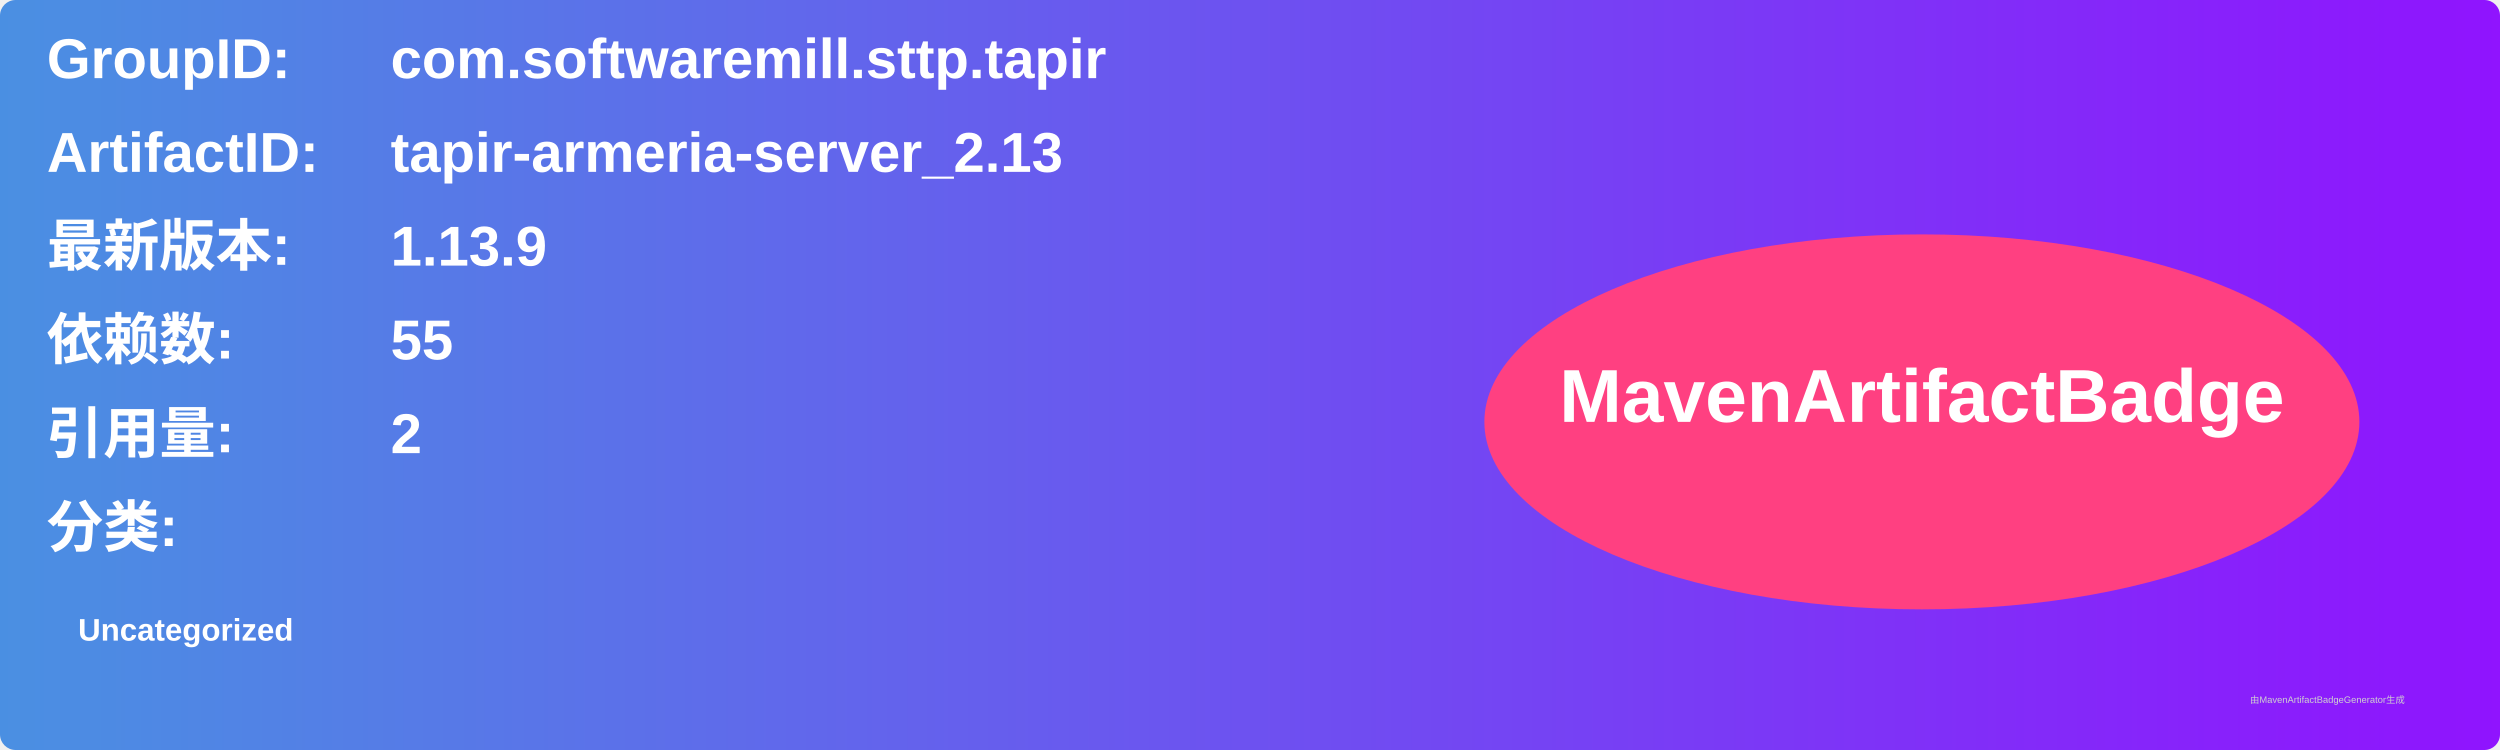
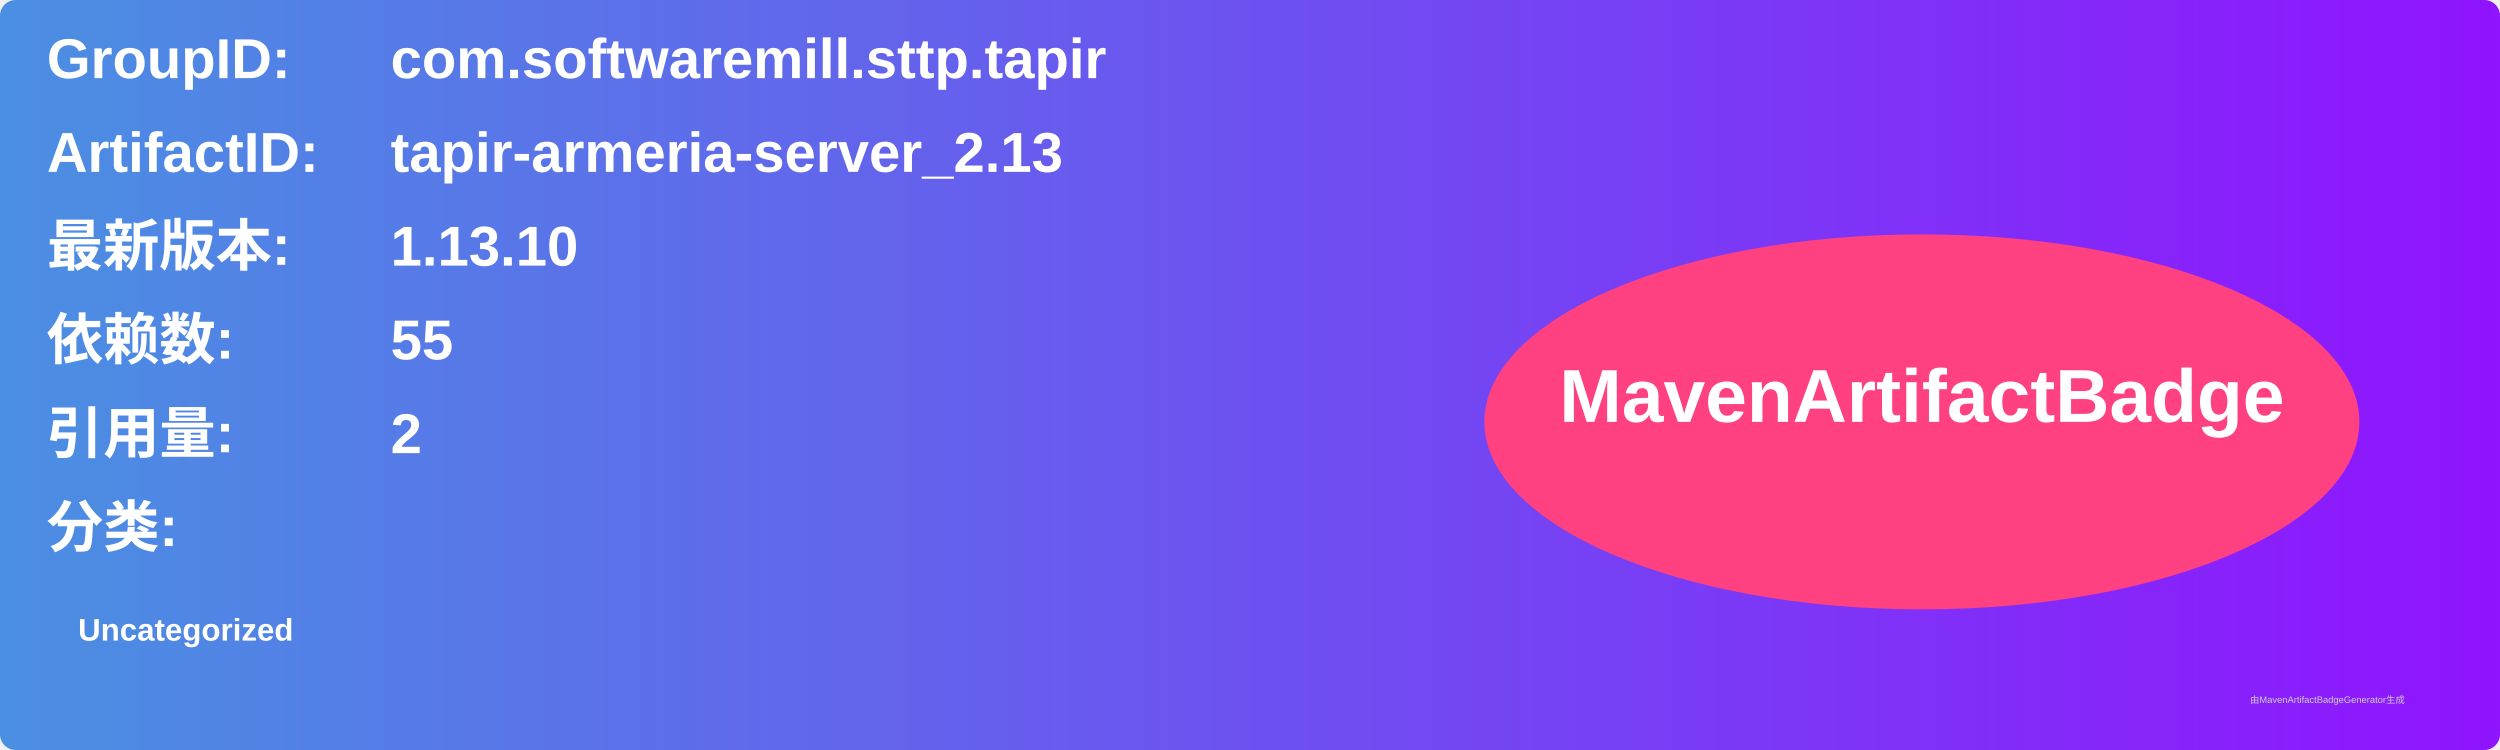
<svg xmlns="http://www.w3.org/2000/svg" width="800" height="240" viewBox="0 0 800 240">
  <linearGradient id="grad" x1="0%" y1="0%" x2="100%" y2="0%">
    <stop offset="0%" stop-color="#4a90e2" />
    <stop offset="100%" stop-color="#9013fe" />
  </linearGradient>
  <rect width="100%" height="100%" rx="5" ry="5" fill="url(#grad)" />
  <g transform="translate(15, 15)">
    <text x="0" y="10" font-family="Arial" font-size="18" fill="white" font-weight="bold" width="260">GroupID:</text>
    <text x="110" y="10" font-family="Arial" font-size="18" fill="white" font-weight="bold" width="460">com.softwaremill.sttp.tapir</text>
    <text x="0" y="40" font-family="Arial" font-size="18" fill="white" font-weight="bold" width="260">ArtifactID:</text>
    <text x="110" y="40" font-family="Arial" font-size="18" fill="white" font-weight="bold" width="460">tapir-armeria-server_2.13</text>
    <text x="0" y="70" font-family="Arial" font-size="18" fill="white" font-weight="bold">最新版本:</text>
    <text x="110" y="70" font-family="Arial" font-size="18" fill="white" font-weight="bold">
-       <tspan font-weight="bold">1.13.9</tspan>
+       <tspan font-weight="bold">1.13.10</tspan>
    </text>
    <text x="0" y="100" font-family="Arial" font-size="18" fill="white" font-weight="bold">依赖数: </text>
    <text x="110" y="100" font-family="Arial" font-size="18" fill="white">
      <tspan font-weight="bold">55</tspan>
    </text>
    <text x="0" y="130" font-family="Arial" font-size="18" fill="white" font-weight="bold">引用量: </text>
    <text x="110" y="130" font-family="Arial" font-size="18" fill="white">
      <tspan font-weight="bold">2</tspan>
    </text>
    <text x="0" y="160" font-family="Arial" font-size="18" fill="white" font-weight="bold">分类:</text>
    <text x="10" y="190" font-family="Arial" font-size="10" fill="white">
      <tspan font-weight="bold">Uncategorized</tspan>
    </text>
    <ellipse cx="600" cy="120" rx="140" ry="60" fill="#ff4081" />
    <text x="600" y="120" text-anchor="middle" font-family="Arial" font-size="24" fill="white" font-weight="bold">MavenArtifactBadge</text>
  </g>
  <text x="720" y="225" font-family="Arial" font-size="3" fill="#d0d0d0">由MavenArtifactBadgeGenerator生成</text>
</svg>
